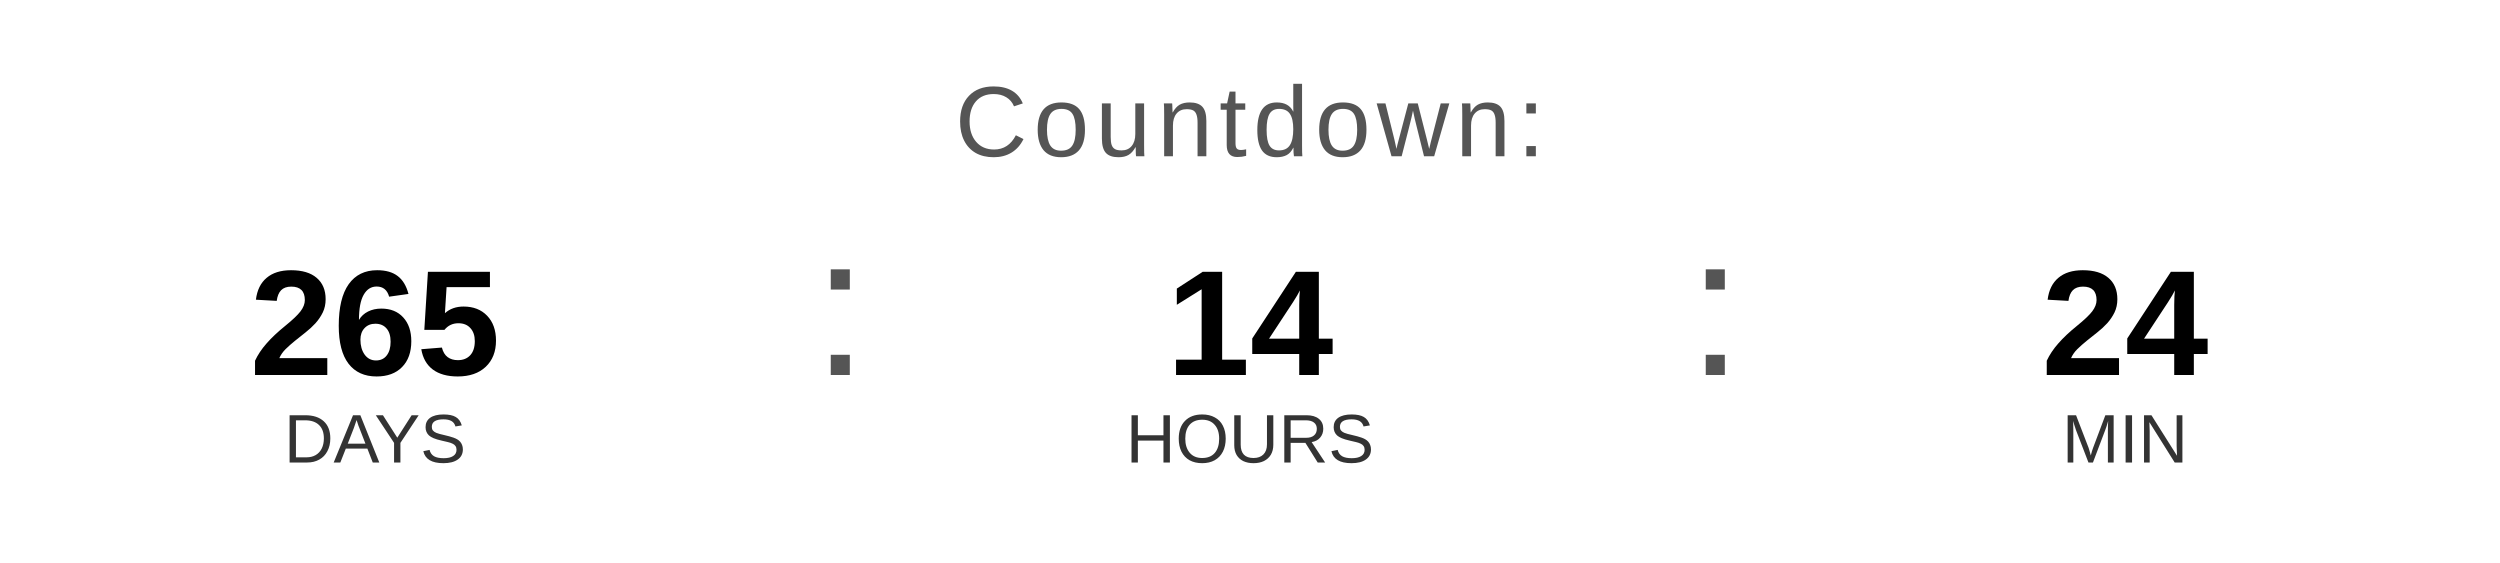
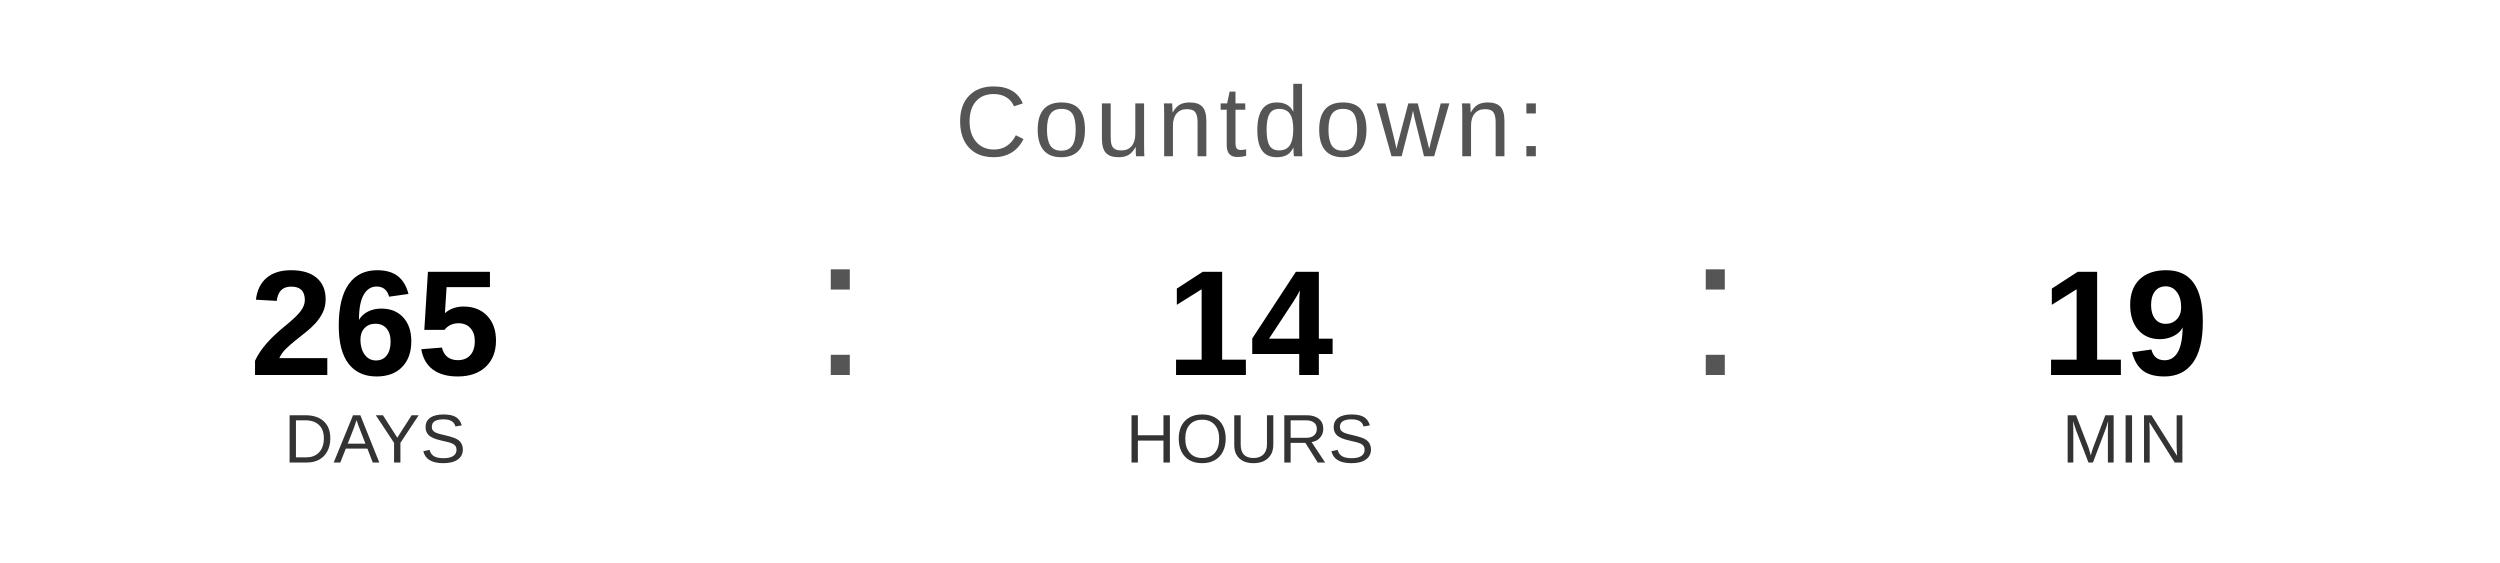
<svg xmlns="http://www.w3.org/2000/svg" width="400" height="90" viewBox="0 0 400 90">
  <text x="200" y="25" font-family="Arial, Helvetica, sans-serif" font-size="16" fill="#555555" text-anchor="middle" letter-spacing="1">
    Countdown:
  </text>
  <text x="60" y="60" font-family="Arial, Helvetica, sans-serif" font-size="24" font-weight="bold" fill="#000000" text-anchor="middle">265</text>
  <text x="60" y="74" font-family="Arial, Helvetica, sans-serif" font-size="11" fill="#333333" text-anchor="middle">DAYS</text>
  <text x="130" y="60" font-family="Arial, sans-serif" font-size="32" fill="#555555">:</text>
  <text x="200" y="60" font-family="Arial, Helvetica, sans-serif" font-size="24" font-weight="bold" fill="#000000" text-anchor="middle">14</text>
  <text x="200" y="74" font-family="Arial, Helvetica, sans-serif" font-size="11" fill="#333333" text-anchor="middle">HOURS</text>
  <text x="270" y="60" font-family="Arial, sans-serif" font-size="32" fill="#555555">:</text>
-   <text x="340" y="60" font-family="Arial, Helvetica, sans-serif" font-size="24" font-weight="bold" fill="#000000" text-anchor="middle">24</text>
+   <text x="340" y="60" font-family="Arial, Helvetica, sans-serif" font-size="24" font-weight="bold" fill="#000000" text-anchor="middle">19</text>
  <text x="340" y="74" font-family="Arial, Helvetica, sans-serif" font-size="11" fill="#333333" text-anchor="middle">MIN</text>
</svg>
